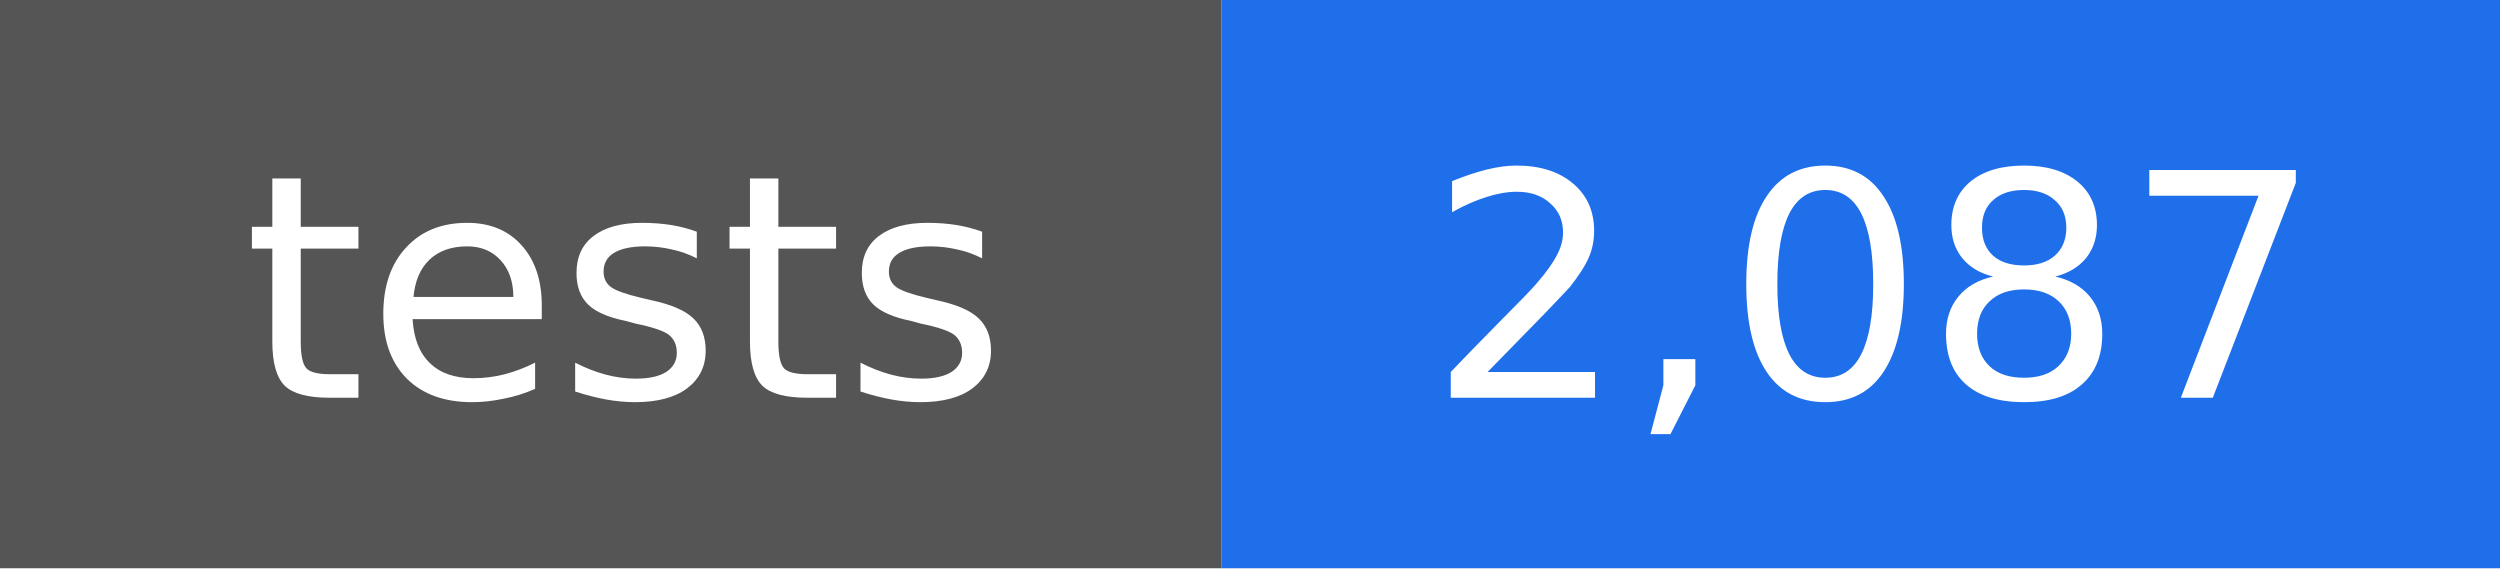
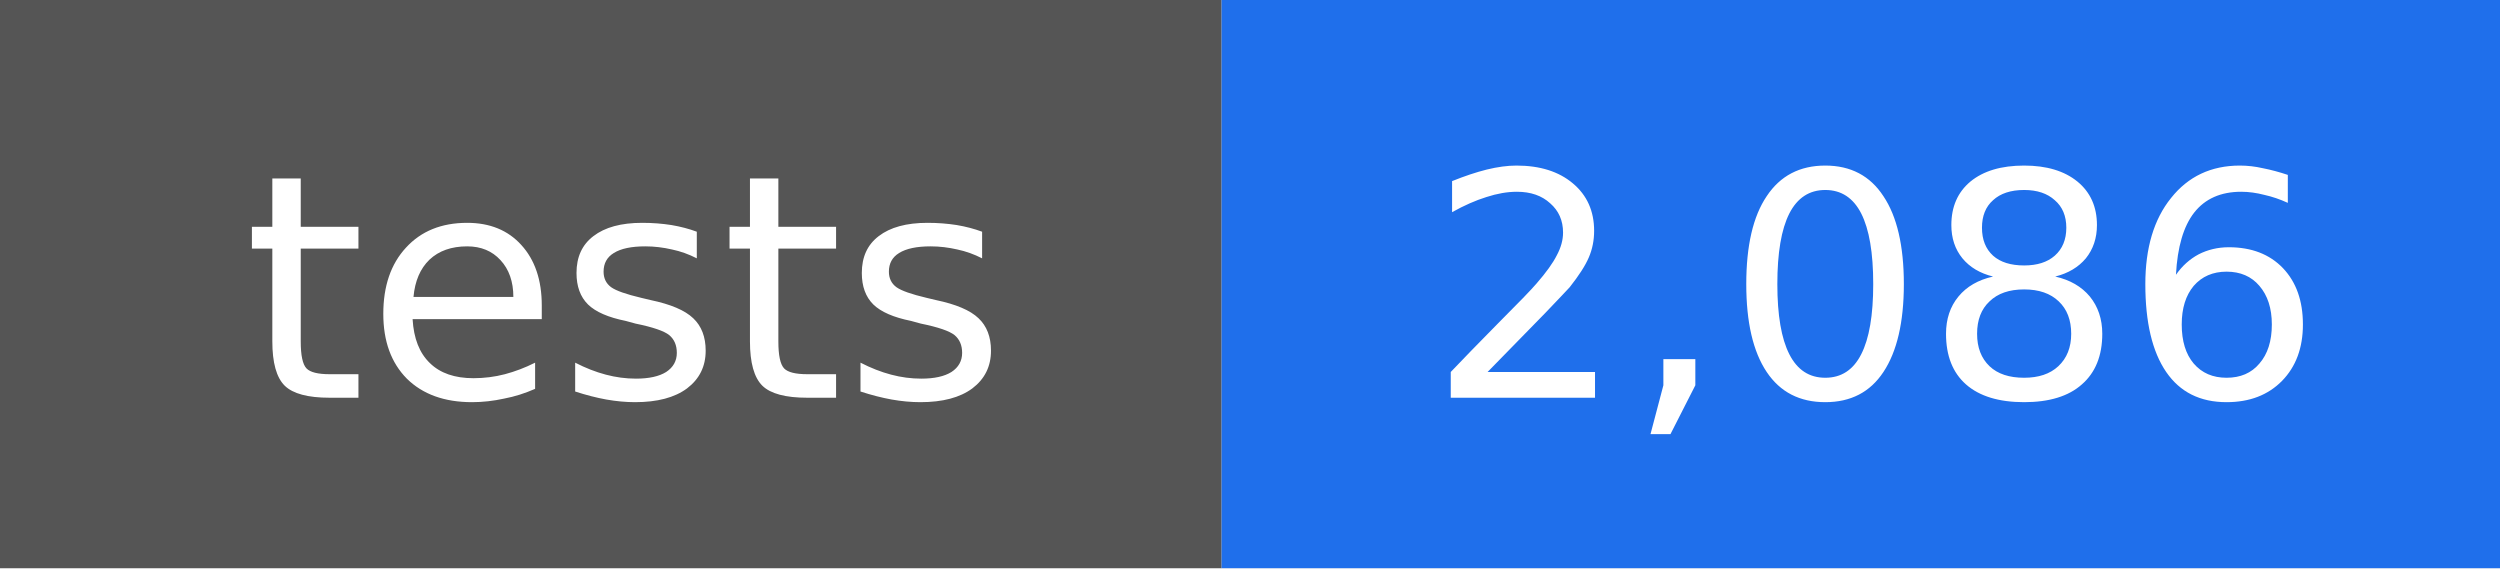
- <svg xmlns="http://www.w3.org/2000/svg" width="88" height="20" viewBox="0 0 88 20" role="img" aria-label="tests: 2,087">
+ <svg xmlns="http://www.w3.org/2000/svg" width="88" height="20" viewBox="0 0 88 20" role="img" aria-label="tests: 2,086">
  <rect width="43" height="20" fill="#555555" />
  <rect x="43" width="45" height="20" fill="#1f6feb" />
  <g fill="#ffffff" text-anchor="middle" font-family="DejaVu Sans, Verdana, sans-serif" font-size="11">
    <text x="22" y="14">tests</text>
-     <text x="66" y="14">2,087</text>
+     <text x="66" y="14">2,086</text>
  </g>
</svg>
